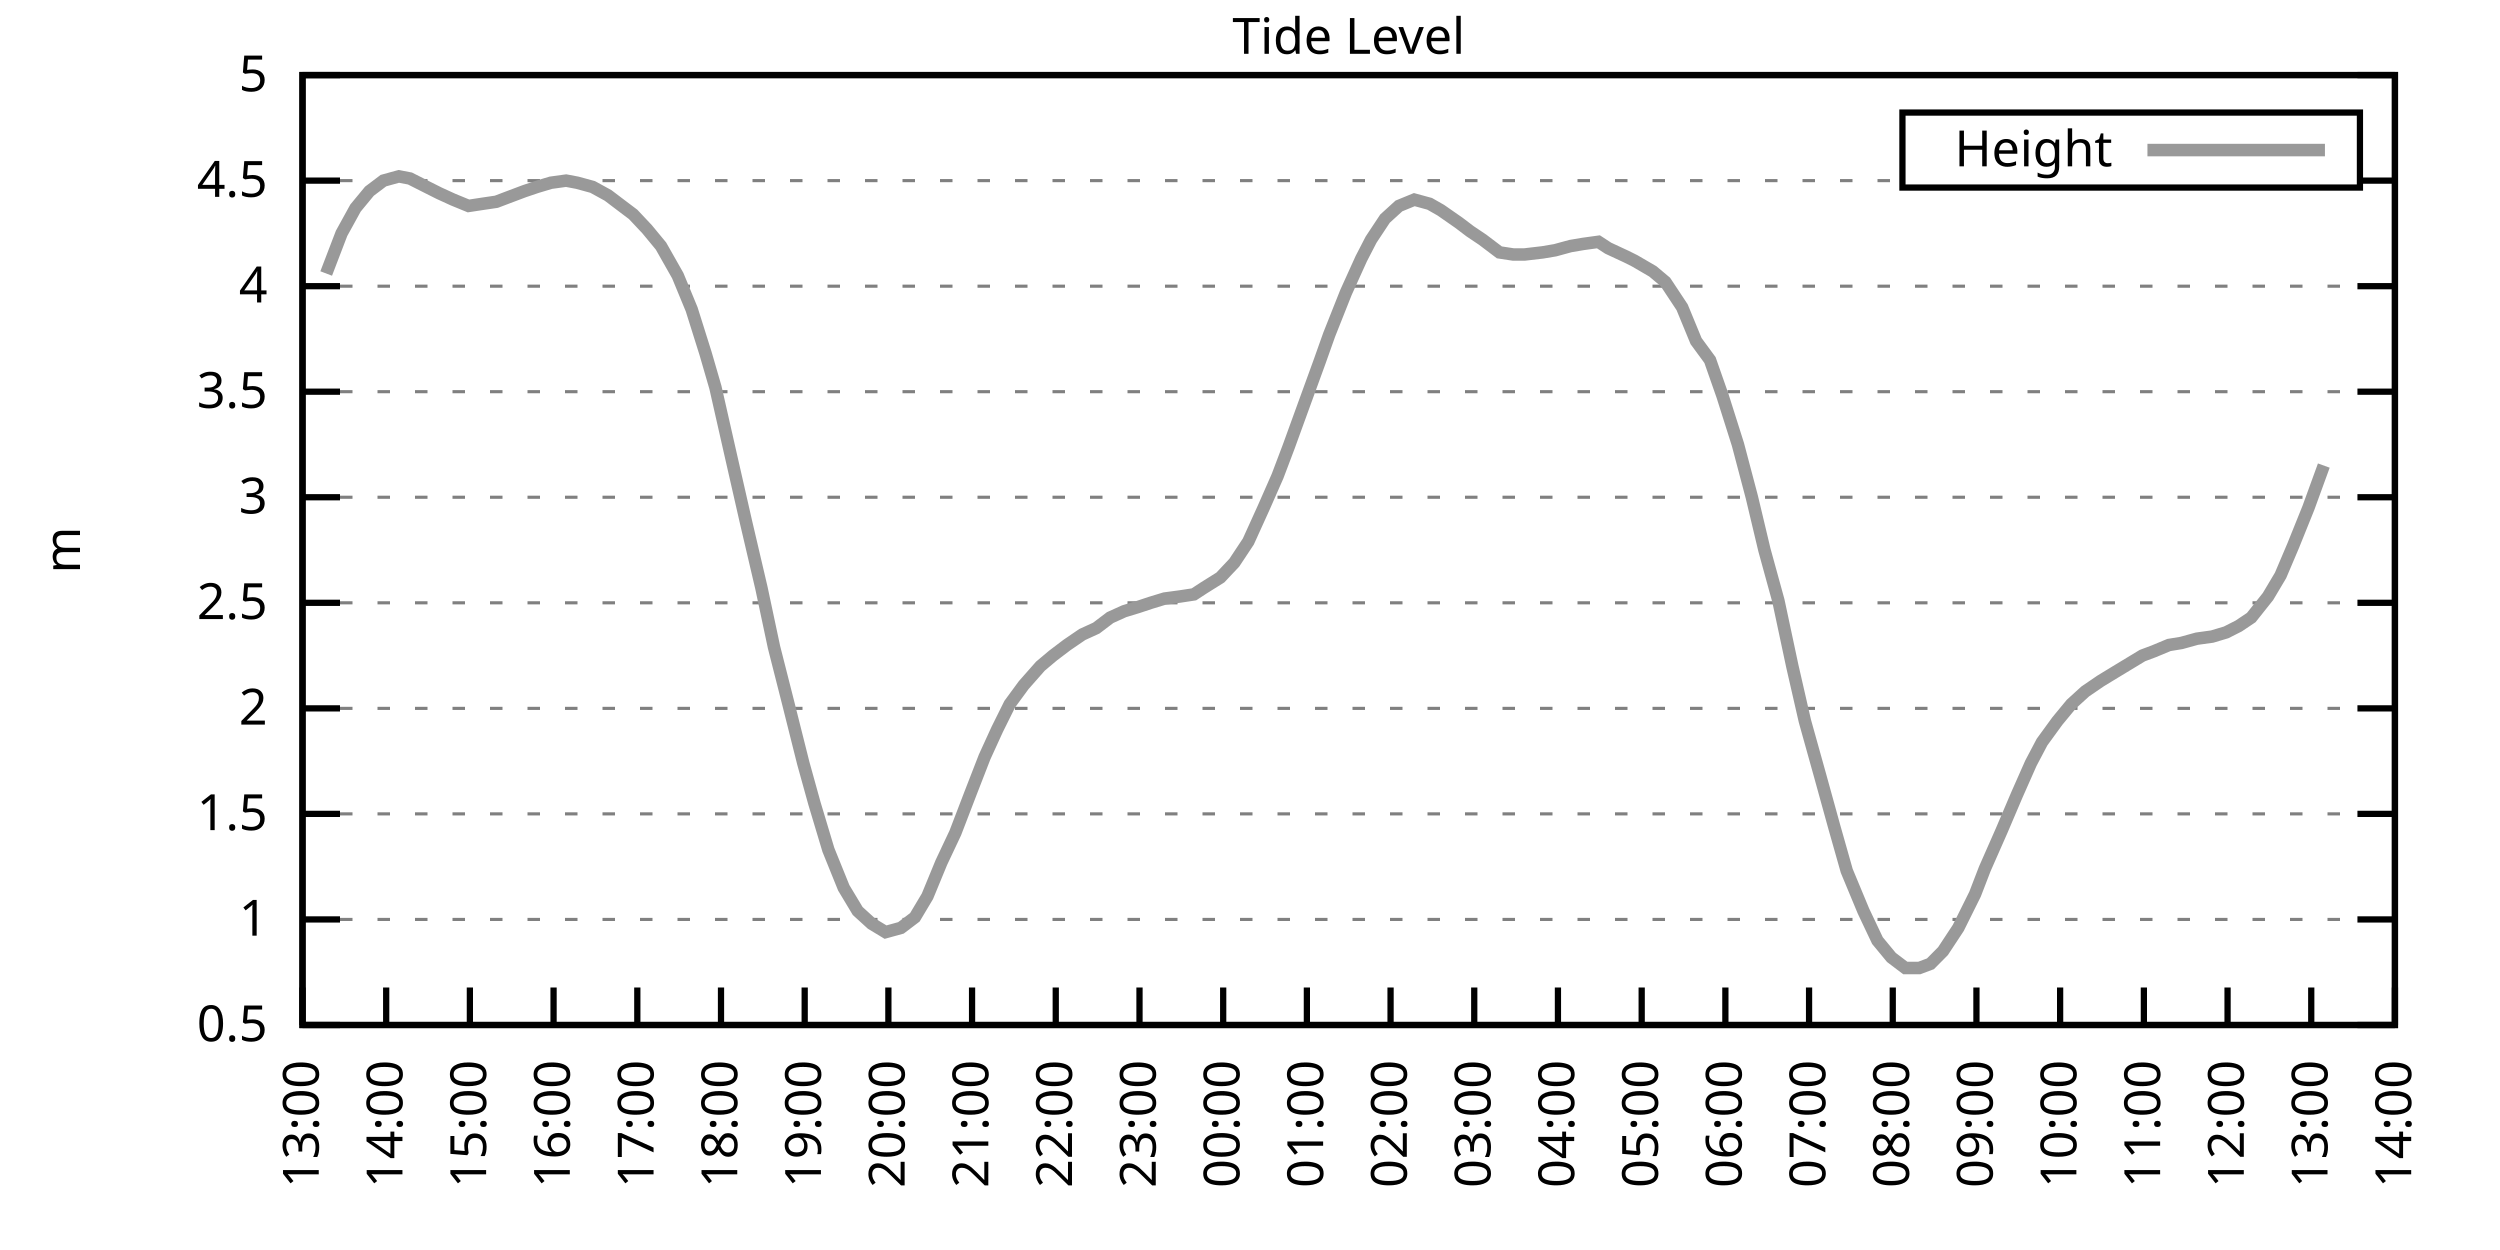
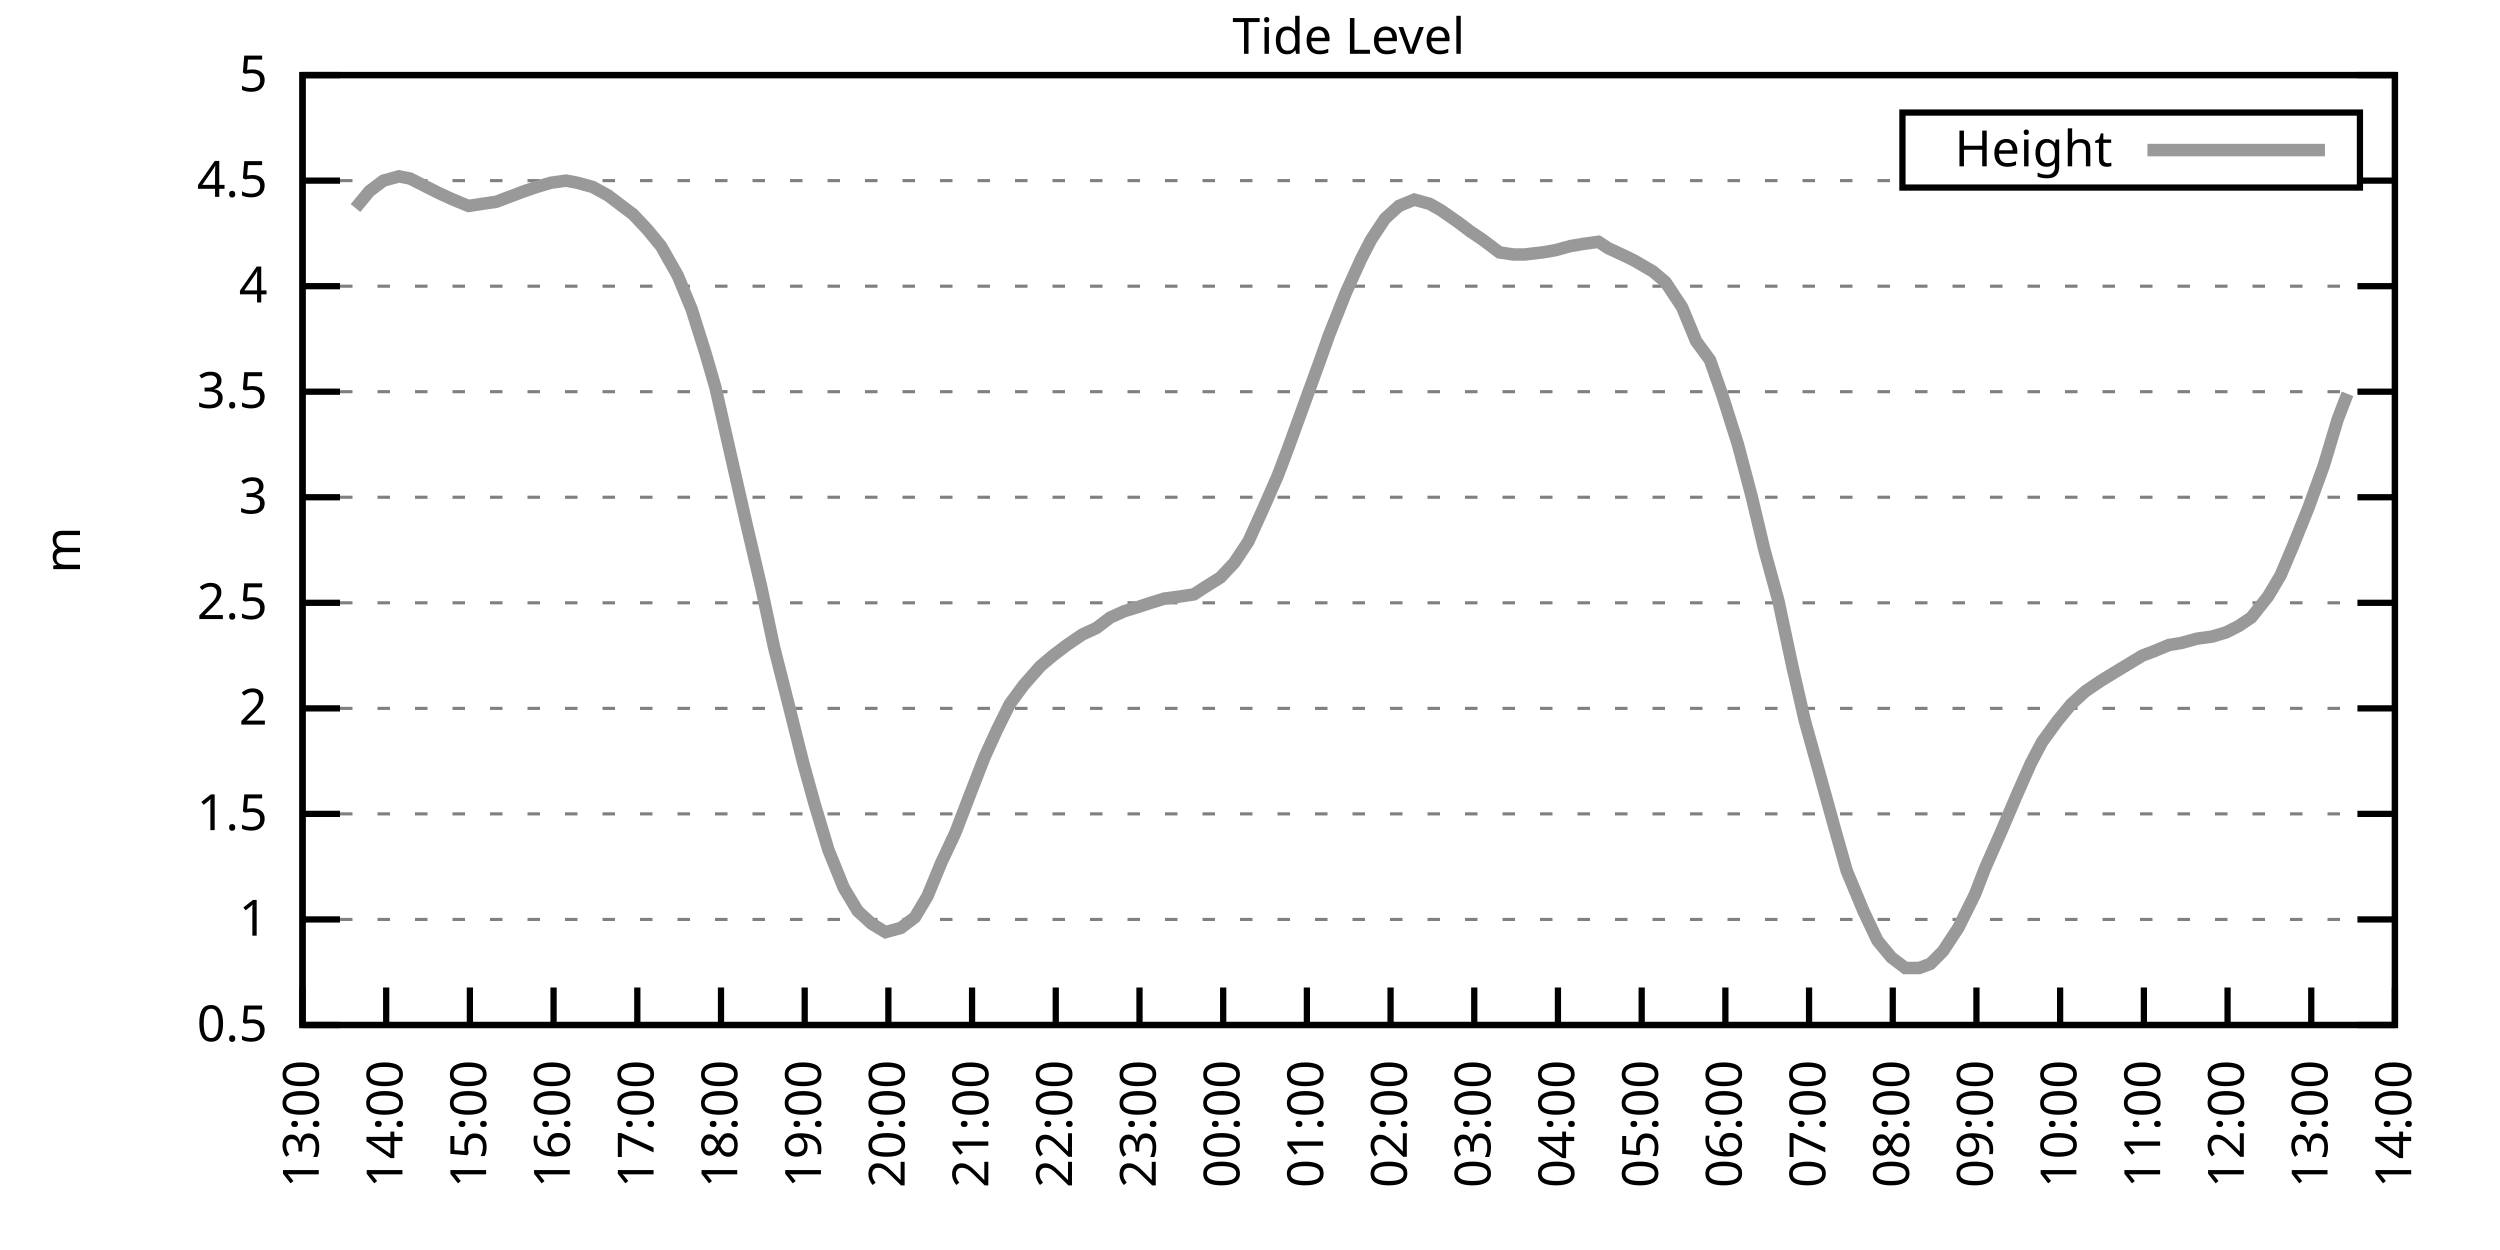
<svg xmlns="http://www.w3.org/2000/svg" xmlns:xlink="http://www.w3.org/1999/xlink" width="400" height="200" viewBox="0 0 400 200">
  <g id="gnuplot_canvas">
    <rect x="0" y="0" width="400" height="200" fill="none" />
    <defs>
      <circle id="gpDot" r="0.5" stroke-width="0.5" stroke="currentColor" />
      <path id="gpPt0" stroke-width="0.333" stroke="currentColor" d="M-1,0 h2 M0,-1 v2" />
      <path id="gpPt1" stroke-width="0.333" stroke="currentColor" d="M-1,-1 L1,1 M1,-1 L-1,1" />
      <path id="gpPt2" stroke-width="0.333" stroke="currentColor" d="M-1,0 L1,0 M0,-1 L0,1 M-1,-1 L1,1 M-1,1 L1,-1" />
      <rect id="gpPt3" stroke-width="0.333" stroke="currentColor" x="-1" y="-1" width="2" height="2" />
      <rect id="gpPt4" stroke-width="0.333" stroke="currentColor" fill="currentColor" x="-1" y="-1" width="2" height="2" />
      <circle id="gpPt5" stroke-width="0.333" stroke="currentColor" cx="0" cy="0" r="1" />
      <use xlink:href="#gpPt5" id="gpPt6" fill="currentColor" stroke="none" />
      <path id="gpPt7" stroke-width="0.333" stroke="currentColor" d="M0,-1.33 L-1.33,0.67 L1.33,0.67 z" />
      <use xlink:href="#gpPt7" id="gpPt8" fill="currentColor" stroke="none" />
      <use xlink:href="#gpPt7" id="gpPt9" stroke="currentColor" transform="rotate(180)" />
      <use xlink:href="#gpPt9" id="gpPt10" fill="currentColor" stroke="none" />
      <use xlink:href="#gpPt3" id="gpPt11" stroke="currentColor" transform="rotate(45)" />
      <use xlink:href="#gpPt11" id="gpPt12" fill="currentColor" stroke="none" />
      <path id="gpPt13" stroke-width="0.333" stroke="currentColor" d="M0,1.330 L1.265,0.411 L0.782,-1.067 L-0.782,-1.076 L-1.265,0.411 z" />
      <use xlink:href="#gpPt13" id="gpPt14" fill="currentColor" stroke="none" />
      <filter id="textbox" filterUnits="objectBoundingBox" x="0" y="0" height="1" width="1">
        <feFlood flood-color="white" flood-opacity="1" result="bgnd" />
        <feComposite in="SourceGraphic" in2="bgnd" operator="atop" />
      </filter>
      <filter id="greybox" filterUnits="objectBoundingBox" x="0" y="0" height="1" width="1">
        <feFlood flood-color="lightgrey" flood-opacity="1" result="grey" />
        <feComposite in="SourceGraphic" in2="grey" operator="atop" />
      </filter>
    </defs>
    <g fill="none" color="white" stroke="currentColor" stroke-width="1.00" stroke-linecap="butt" stroke-linejoin="miter">
</g>
    <g fill="none" color="black" stroke="currentColor" stroke-width="1.00" stroke-linecap="butt" stroke-linejoin="miter">
      <g stroke="none" shape-rendering="crispEdges">
        <polygon fill="rgb(255, 255, 255)" points="48.40,164.00 383.18,164.00 383.18,12.02 48.40,12.02 " />
      </g>
    </g>
    <g fill="none" color="black" stroke="currentColor" stroke-width="1.00" stroke-linecap="butt" stroke-linejoin="miter">
</g>
    <g fill="none" color="black" stroke="black" stroke-width="0.50" stroke-linecap="butt" stroke-linejoin="miter">
</g>
    <g fill="none" color="gray" stroke="currentColor" stroke-width="0.50" stroke-linecap="butt" stroke-linejoin="miter">
      <path stroke="gray" stroke-dasharray="2,4" class="gridline" d="M48.40,164.00 L383.19,164.00  " />
    </g>
    <g fill="none" color="gray" stroke="gray" stroke-width="1.00" stroke-linecap="butt" stroke-linejoin="miter">
</g>
    <g fill="none" color="black" stroke="currentColor" stroke-width="1.00" stroke-linecap="butt" stroke-linejoin="miter">
      <path stroke="black" d="M48.40,164.00 L54.40,164.00 M383.19,164.00 L377.19,164.00  " />
      <g transform="translate(42.80,166.60)" stroke="none" fill="black" font-family="Sans" font-size="8.00" text-anchor="end">
        <text>
          <tspan font-family="Sans"> 0.5</tspan>
        </text>
      </g>
    </g>
    <g fill="none" color="black" stroke="currentColor" stroke-width="1.00" stroke-linecap="butt" stroke-linejoin="miter">
</g>
    <g fill="none" color="black" stroke="black" stroke-width="0.50" stroke-linecap="butt" stroke-linejoin="miter">
</g>
    <g fill="none" color="gray" stroke="currentColor" stroke-width="0.50" stroke-linecap="butt" stroke-linejoin="miter">
      <path stroke="gray" stroke-dasharray="2,4" class="gridline" d="M48.40,147.11 L383.19,147.11  " />
    </g>
    <g fill="none" color="gray" stroke="gray" stroke-width="1.00" stroke-linecap="butt" stroke-linejoin="miter">
</g>
    <g fill="none" color="black" stroke="currentColor" stroke-width="1.00" stroke-linecap="butt" stroke-linejoin="miter">
      <path stroke="black" d="M48.40,147.11 L54.40,147.11 M383.19,147.11 L377.19,147.11  " />
      <g transform="translate(42.80,149.71)" stroke="none" fill="black" font-family="Sans" font-size="8.00" text-anchor="end">
        <text>
          <tspan font-family="Sans"> 1</tspan>
        </text>
      </g>
    </g>
    <g fill="none" color="black" stroke="currentColor" stroke-width="1.00" stroke-linecap="butt" stroke-linejoin="miter">
</g>
    <g fill="none" color="black" stroke="black" stroke-width="0.50" stroke-linecap="butt" stroke-linejoin="miter">
</g>
    <g fill="none" color="gray" stroke="currentColor" stroke-width="0.50" stroke-linecap="butt" stroke-linejoin="miter">
      <path stroke="gray" stroke-dasharray="2,4" class="gridline" d="M48.40,130.22 L383.19,130.22  " />
    </g>
    <g fill="none" color="gray" stroke="gray" stroke-width="1.00" stroke-linecap="butt" stroke-linejoin="miter">
</g>
    <g fill="none" color="black" stroke="currentColor" stroke-width="1.00" stroke-linecap="butt" stroke-linejoin="miter">
      <path stroke="black" d="M48.40,130.22 L54.40,130.22 M383.19,130.22 L377.19,130.22  " />
      <g transform="translate(42.80,132.82)" stroke="none" fill="black" font-family="Sans" font-size="8.00" text-anchor="end">
        <text>
          <tspan font-family="Sans"> 1.5</tspan>
        </text>
      </g>
    </g>
    <g fill="none" color="black" stroke="currentColor" stroke-width="1.00" stroke-linecap="butt" stroke-linejoin="miter">
</g>
    <g fill="none" color="black" stroke="black" stroke-width="0.50" stroke-linecap="butt" stroke-linejoin="miter">
</g>
    <g fill="none" color="gray" stroke="currentColor" stroke-width="0.50" stroke-linecap="butt" stroke-linejoin="miter">
      <path stroke="gray" stroke-dasharray="2,4" class="gridline" d="M48.40,113.34 L383.19,113.34  " />
    </g>
    <g fill="none" color="gray" stroke="gray" stroke-width="1.00" stroke-linecap="butt" stroke-linejoin="miter">
</g>
    <g fill="none" color="black" stroke="currentColor" stroke-width="1.00" stroke-linecap="butt" stroke-linejoin="miter">
      <path stroke="black" d="M48.40,113.34 L54.40,113.34 M383.19,113.34 L377.19,113.34  " />
      <g transform="translate(42.80,115.94)" stroke="none" fill="black" font-family="Sans" font-size="8.00" text-anchor="end">
        <text>
          <tspan font-family="Sans"> 2</tspan>
        </text>
      </g>
    </g>
    <g fill="none" color="black" stroke="currentColor" stroke-width="1.00" stroke-linecap="butt" stroke-linejoin="miter">
</g>
    <g fill="none" color="black" stroke="black" stroke-width="0.50" stroke-linecap="butt" stroke-linejoin="miter">
</g>
    <g fill="none" color="gray" stroke="currentColor" stroke-width="0.50" stroke-linecap="butt" stroke-linejoin="miter">
      <path stroke="gray" stroke-dasharray="2,4" class="gridline" d="M48.40,96.45 L383.19,96.45  " />
    </g>
    <g fill="none" color="gray" stroke="gray" stroke-width="1.00" stroke-linecap="butt" stroke-linejoin="miter">
</g>
    <g fill="none" color="black" stroke="currentColor" stroke-width="1.00" stroke-linecap="butt" stroke-linejoin="miter">
      <path stroke="black" d="M48.40,96.45 L54.40,96.45 M383.19,96.45 L377.19,96.45  " />
      <g transform="translate(42.80,99.05)" stroke="none" fill="black" font-family="Sans" font-size="8.00" text-anchor="end">
        <text>
          <tspan font-family="Sans"> 2.5</tspan>
        </text>
      </g>
    </g>
    <g fill="none" color="black" stroke="currentColor" stroke-width="1.00" stroke-linecap="butt" stroke-linejoin="miter">
</g>
    <g fill="none" color="black" stroke="black" stroke-width="0.50" stroke-linecap="butt" stroke-linejoin="miter">
</g>
    <g fill="none" color="gray" stroke="currentColor" stroke-width="0.50" stroke-linecap="butt" stroke-linejoin="miter">
      <path stroke="gray" stroke-dasharray="2,4" class="gridline" d="M48.40,79.56 L383.19,79.56  " />
    </g>
    <g fill="none" color="gray" stroke="gray" stroke-width="1.00" stroke-linecap="butt" stroke-linejoin="miter">
</g>
    <g fill="none" color="black" stroke="currentColor" stroke-width="1.00" stroke-linecap="butt" stroke-linejoin="miter">
      <path stroke="black" d="M48.40,79.56 L54.40,79.56 M383.19,79.56 L377.19,79.56  " />
      <g transform="translate(42.80,82.16)" stroke="none" fill="black" font-family="Sans" font-size="8.00" text-anchor="end">
        <text>
          <tspan font-family="Sans"> 3</tspan>
        </text>
      </g>
    </g>
    <g fill="none" color="black" stroke="currentColor" stroke-width="1.00" stroke-linecap="butt" stroke-linejoin="miter">
</g>
    <g fill="none" color="black" stroke="black" stroke-width="0.50" stroke-linecap="butt" stroke-linejoin="miter">
</g>
    <g fill="none" color="gray" stroke="currentColor" stroke-width="0.50" stroke-linecap="butt" stroke-linejoin="miter">
      <path stroke="gray" stroke-dasharray="2,4" class="gridline" d="M48.40,62.67 L383.19,62.67  " />
    </g>
    <g fill="none" color="gray" stroke="gray" stroke-width="1.00" stroke-linecap="butt" stroke-linejoin="miter">
</g>
    <g fill="none" color="black" stroke="currentColor" stroke-width="1.00" stroke-linecap="butt" stroke-linejoin="miter">
      <path stroke="black" d="M48.40,62.67 L54.40,62.67 M383.19,62.67 L377.19,62.67  " />
      <g transform="translate(42.80,65.27)" stroke="none" fill="black" font-family="Sans" font-size="8.00" text-anchor="end">
        <text>
          <tspan font-family="Sans"> 3.5</tspan>
        </text>
      </g>
    </g>
    <g fill="none" color="black" stroke="currentColor" stroke-width="1.00" stroke-linecap="butt" stroke-linejoin="miter">
</g>
    <g fill="none" color="black" stroke="black" stroke-width="0.50" stroke-linecap="butt" stroke-linejoin="miter">
</g>
    <g fill="none" color="gray" stroke="currentColor" stroke-width="0.50" stroke-linecap="butt" stroke-linejoin="miter">
      <path stroke="gray" stroke-dasharray="2,4" class="gridline" d="M48.40,45.79 L383.19,45.79  " />
    </g>
    <g fill="none" color="gray" stroke="gray" stroke-width="1.00" stroke-linecap="butt" stroke-linejoin="miter">
</g>
    <g fill="none" color="black" stroke="currentColor" stroke-width="1.00" stroke-linecap="butt" stroke-linejoin="miter">
      <path stroke="black" d="M48.40,45.79 L54.40,45.79 M383.19,45.79 L377.19,45.79  " />
      <g transform="translate(42.80,48.39)" stroke="none" fill="black" font-family="Sans" font-size="8.00" text-anchor="end">
        <text>
          <tspan font-family="Sans"> 4</tspan>
        </text>
      </g>
    </g>
    <g fill="none" color="black" stroke="currentColor" stroke-width="1.00" stroke-linecap="butt" stroke-linejoin="miter">
</g>
    <g fill="none" color="black" stroke="black" stroke-width="0.50" stroke-linecap="butt" stroke-linejoin="miter">
</g>
    <g fill="none" color="gray" stroke="currentColor" stroke-width="0.50" stroke-linecap="butt" stroke-linejoin="miter">
      <path stroke="gray" stroke-dasharray="2,4" class="gridline" d="M48.40,28.90 L304.39,28.90 M377.59,28.90 L383.19,28.90  " />
    </g>
    <g fill="none" color="gray" stroke="gray" stroke-width="1.00" stroke-linecap="butt" stroke-linejoin="miter">
</g>
    <g fill="none" color="black" stroke="currentColor" stroke-width="1.00" stroke-linecap="butt" stroke-linejoin="miter">
      <path stroke="black" d="M48.40,28.90 L54.40,28.90 M383.19,28.90 L377.19,28.90  " />
      <g transform="translate(42.80,31.50)" stroke="none" fill="black" font-family="Sans" font-size="8.00" text-anchor="end">
        <text>
          <tspan font-family="Sans"> 4.5</tspan>
        </text>
      </g>
    </g>
    <g fill="none" color="black" stroke="currentColor" stroke-width="1.00" stroke-linecap="butt" stroke-linejoin="miter">
</g>
    <g fill="none" color="black" stroke="black" stroke-width="0.50" stroke-linecap="butt" stroke-linejoin="miter">
</g>
    <g fill="none" color="gray" stroke="currentColor" stroke-width="0.50" stroke-linecap="butt" stroke-linejoin="miter">
      <path stroke="gray" stroke-dasharray="2,4" class="gridline" d="M48.40,12.01 L383.19,12.01  " />
    </g>
    <g fill="none" color="gray" stroke="gray" stroke-width="1.00" stroke-linecap="butt" stroke-linejoin="miter">
</g>
    <g fill="none" color="black" stroke="currentColor" stroke-width="1.00" stroke-linecap="butt" stroke-linejoin="miter">
      <path stroke="black" d="M48.40,12.01 L54.40,12.01 M383.19,12.01 L377.19,12.01  " />
      <g transform="translate(42.80,14.61)" stroke="none" fill="black" font-family="Sans" font-size="8.00" text-anchor="end">
        <text>
          <tspan font-family="Sans"> 5</tspan>
        </text>
      </g>
    </g>
    <g fill="none" color="black" stroke="currentColor" stroke-width="1.00" stroke-linecap="butt" stroke-linejoin="miter">
      <path stroke="black" d="M48.40,164.00 L48.40,158.00  " />
      <g transform="translate(51.00,169.60) rotate(270.00)" stroke="none" fill="black" font-family="Sans" font-size="8.00" text-anchor="end">
        <text>
          <tspan font-family="Sans">13:00</tspan>
        </text>
      </g>
    </g>
    <g fill="none" color="black" stroke="currentColor" stroke-width="1.00" stroke-linecap="butt" stroke-linejoin="miter">
      <path stroke="black" d="M61.79,164.00 L61.79,158.00  " />
      <g transform="translate(64.39,169.60) rotate(270.00)" stroke="none" fill="black" font-family="Sans" font-size="8.00" text-anchor="end">
        <text>
          <tspan font-family="Sans">14:00</tspan>
        </text>
      </g>
    </g>
    <g fill="none" color="black" stroke="currentColor" stroke-width="1.00" stroke-linecap="butt" stroke-linejoin="miter">
      <path stroke="black" d="M75.18,164.00 L75.18,158.00  " />
      <g transform="translate(77.78,169.60) rotate(270.00)" stroke="none" fill="black" font-family="Sans" font-size="8.00" text-anchor="end">
        <text>
          <tspan font-family="Sans">15:00</tspan>
        </text>
      </g>
    </g>
    <g fill="none" color="black" stroke="currentColor" stroke-width="1.00" stroke-linecap="butt" stroke-linejoin="miter">
      <path stroke="black" d="M88.57,164.00 L88.57,158.00  " />
      <g transform="translate(91.17,169.60) rotate(270.00)" stroke="none" fill="black" font-family="Sans" font-size="8.00" text-anchor="end">
        <text>
          <tspan font-family="Sans">16:00</tspan>
        </text>
      </g>
    </g>
    <g fill="none" color="black" stroke="currentColor" stroke-width="1.00" stroke-linecap="butt" stroke-linejoin="miter">
      <path stroke="black" d="M101.97,164.00 L101.97,158.00  " />
      <g transform="translate(104.57,169.60) rotate(270.00)" stroke="none" fill="black" font-family="Sans" font-size="8.00" text-anchor="end">
        <text>
          <tspan font-family="Sans">17:00</tspan>
        </text>
      </g>
    </g>
    <g fill="none" color="black" stroke="currentColor" stroke-width="1.00" stroke-linecap="butt" stroke-linejoin="miter">
      <path stroke="black" d="M115.36,164.00 L115.36,158.00  " />
      <g transform="translate(117.96,169.60) rotate(270.00)" stroke="none" fill="black" font-family="Sans" font-size="8.00" text-anchor="end">
        <text>
          <tspan font-family="Sans">18:00</tspan>
        </text>
      </g>
    </g>
    <g fill="none" color="black" stroke="currentColor" stroke-width="1.00" stroke-linecap="butt" stroke-linejoin="miter">
      <path stroke="black" d="M128.75,164.00 L128.75,158.00  " />
      <g transform="translate(131.35,169.60) rotate(270.00)" stroke="none" fill="black" font-family="Sans" font-size="8.00" text-anchor="end">
        <text>
          <tspan font-family="Sans">19:00</tspan>
        </text>
      </g>
    </g>
    <g fill="none" color="black" stroke="currentColor" stroke-width="1.00" stroke-linecap="butt" stroke-linejoin="miter">
      <path stroke="black" d="M142.14,164.00 L142.14,158.00  " />
      <g transform="translate(144.74,169.60) rotate(270.00)" stroke="none" fill="black" font-family="Sans" font-size="8.00" text-anchor="end">
        <text>
          <tspan font-family="Sans">20:00</tspan>
        </text>
      </g>
    </g>
    <g fill="none" color="black" stroke="currentColor" stroke-width="1.00" stroke-linecap="butt" stroke-linejoin="miter">
      <path stroke="black" d="M155.53,164.00 L155.53,158.00  " />
      <g transform="translate(158.13,169.60) rotate(270.00)" stroke="none" fill="black" font-family="Sans" font-size="8.00" text-anchor="end">
        <text>
          <tspan font-family="Sans">21:00</tspan>
        </text>
      </g>
    </g>
    <g fill="none" color="black" stroke="currentColor" stroke-width="1.00" stroke-linecap="butt" stroke-linejoin="miter">
      <path stroke="black" d="M168.92,164.00 L168.92,158.00  " />
      <g transform="translate(171.52,169.60) rotate(270.00)" stroke="none" fill="black" font-family="Sans" font-size="8.00" text-anchor="end">
        <text>
          <tspan font-family="Sans">22:00</tspan>
        </text>
      </g>
    </g>
    <g fill="none" color="black" stroke="currentColor" stroke-width="1.00" stroke-linecap="butt" stroke-linejoin="miter">
      <path stroke="black" d="M182.32,164.00 L182.32,158.00  " />
      <g transform="translate(184.92,169.60) rotate(270.00)" stroke="none" fill="black" font-family="Sans" font-size="8.00" text-anchor="end">
        <text>
          <tspan font-family="Sans">23:00</tspan>
        </text>
      </g>
    </g>
    <g fill="none" color="black" stroke="currentColor" stroke-width="1.00" stroke-linecap="butt" stroke-linejoin="miter">
      <path stroke="black" d="M195.71,164.00 L195.71,158.00  " />
      <g transform="translate(198.31,169.60) rotate(270.00)" stroke="none" fill="black" font-family="Sans" font-size="8.00" text-anchor="end">
        <text>
          <tspan font-family="Sans">00:00</tspan>
        </text>
      </g>
    </g>
    <g fill="none" color="black" stroke="currentColor" stroke-width="1.00" stroke-linecap="butt" stroke-linejoin="miter">
      <path stroke="black" d="M209.10,164.00 L209.10,158.00  " />
      <g transform="translate(211.70,169.60) rotate(270.00)" stroke="none" fill="black" font-family="Sans" font-size="8.00" text-anchor="end">
        <text>
          <tspan font-family="Sans">01:00</tspan>
        </text>
      </g>
    </g>
    <g fill="none" color="black" stroke="currentColor" stroke-width="1.00" stroke-linecap="butt" stroke-linejoin="miter">
      <path stroke="black" d="M222.49,164.00 L222.49,158.00  " />
      <g transform="translate(225.09,169.60) rotate(270.00)" stroke="none" fill="black" font-family="Sans" font-size="8.00" text-anchor="end">
        <text>
          <tspan font-family="Sans">02:00</tspan>
        </text>
      </g>
    </g>
    <g fill="none" color="black" stroke="currentColor" stroke-width="1.00" stroke-linecap="butt" stroke-linejoin="miter">
      <path stroke="black" d="M235.88,164.00 L235.88,158.00  " />
      <g transform="translate(238.48,169.60) rotate(270.00)" stroke="none" fill="black" font-family="Sans" font-size="8.00" text-anchor="end">
        <text>
          <tspan font-family="Sans">03:00</tspan>
        </text>
      </g>
    </g>
    <g fill="none" color="black" stroke="currentColor" stroke-width="1.00" stroke-linecap="butt" stroke-linejoin="miter">
      <path stroke="black" d="M249.27,164.00 L249.27,158.00  " />
      <g transform="translate(251.87,169.60) rotate(270.00)" stroke="none" fill="black" font-family="Sans" font-size="8.00" text-anchor="end">
        <text>
          <tspan font-family="Sans">04:00</tspan>
        </text>
      </g>
    </g>
    <g fill="none" color="black" stroke="currentColor" stroke-width="1.00" stroke-linecap="butt" stroke-linejoin="miter">
      <path stroke="black" d="M262.67,164.00 L262.67,158.00  " />
      <g transform="translate(265.27,169.60) rotate(270.00)" stroke="none" fill="black" font-family="Sans" font-size="8.00" text-anchor="end">
        <text>
          <tspan font-family="Sans">05:00</tspan>
        </text>
      </g>
    </g>
    <g fill="none" color="black" stroke="currentColor" stroke-width="1.00" stroke-linecap="butt" stroke-linejoin="miter">
      <path stroke="black" d="M276.06,164.00 L276.06,158.00  " />
      <g transform="translate(278.66,169.60) rotate(270.00)" stroke="none" fill="black" font-family="Sans" font-size="8.00" text-anchor="end">
        <text>
          <tspan font-family="Sans">06:00</tspan>
        </text>
      </g>
    </g>
    <g fill="none" color="black" stroke="currentColor" stroke-width="1.00" stroke-linecap="butt" stroke-linejoin="miter">
      <path stroke="black" d="M289.45,164.00 L289.45,158.00  " />
      <g transform="translate(292.05,169.60) rotate(270.00)" stroke="none" fill="black" font-family="Sans" font-size="8.00" text-anchor="end">
        <text>
          <tspan font-family="Sans">07:00</tspan>
        </text>
      </g>
    </g>
    <g fill="none" color="black" stroke="currentColor" stroke-width="1.00" stroke-linecap="butt" stroke-linejoin="miter">
      <path stroke="black" d="M302.84,164.00 L302.84,158.00  " />
      <g transform="translate(305.44,169.60) rotate(270.00)" stroke="none" fill="black" font-family="Sans" font-size="8.00" text-anchor="end">
        <text>
          <tspan font-family="Sans">08:00</tspan>
        </text>
      </g>
    </g>
    <g fill="none" color="black" stroke="currentColor" stroke-width="1.00" stroke-linecap="butt" stroke-linejoin="miter">
      <path stroke="black" d="M316.23,164.00 L316.23,158.00  " />
      <g transform="translate(318.83,169.60) rotate(270.00)" stroke="none" fill="black" font-family="Sans" font-size="8.00" text-anchor="end">
        <text>
          <tspan font-family="Sans">09:00</tspan>
        </text>
      </g>
    </g>
    <g fill="none" color="black" stroke="currentColor" stroke-width="1.00" stroke-linecap="butt" stroke-linejoin="miter">
      <path stroke="black" d="M329.62,164.00 L329.62,158.00  " />
      <g transform="translate(332.22,169.60) rotate(270.00)" stroke="none" fill="black" font-family="Sans" font-size="8.00" text-anchor="end">
        <text>
          <tspan font-family="Sans">10:00</tspan>
        </text>
      </g>
    </g>
    <g fill="none" color="black" stroke="currentColor" stroke-width="1.00" stroke-linecap="butt" stroke-linejoin="miter">
      <path stroke="black" d="M343.02,164.00 L343.02,158.00  " />
      <g transform="translate(345.62,169.60) rotate(270.00)" stroke="none" fill="black" font-family="Sans" font-size="8.00" text-anchor="end">
        <text>
          <tspan font-family="Sans">11:00</tspan>
        </text>
      </g>
    </g>
    <g fill="none" color="black" stroke="currentColor" stroke-width="1.00" stroke-linecap="butt" stroke-linejoin="miter">
      <path stroke="black" d="M356.41,164.00 L356.41,158.00  " />
      <g transform="translate(359.01,169.60) rotate(270.00)" stroke="none" fill="black" font-family="Sans" font-size="8.00" text-anchor="end">
        <text>
          <tspan font-family="Sans">12:00</tspan>
        </text>
      </g>
    </g>
    <g fill="none" color="black" stroke="currentColor" stroke-width="1.00" stroke-linecap="butt" stroke-linejoin="miter">
      <path stroke="black" d="M369.80,164.00 L369.80,158.00  " />
      <g transform="translate(372.40,169.60) rotate(270.00)" stroke="none" fill="black" font-family="Sans" font-size="8.00" text-anchor="end">
        <text>
          <tspan font-family="Sans">13:00</tspan>
        </text>
      </g>
    </g>
    <g fill="none" color="black" stroke="currentColor" stroke-width="1.00" stroke-linecap="butt" stroke-linejoin="miter">
      <path stroke="black" d="M383.19,164.00 L383.19,158.00  " />
      <g transform="translate(385.79,169.60) rotate(270.00)" stroke="none" fill="black" font-family="Sans" font-size="8.00" text-anchor="end">
        <text>
          <tspan font-family="Sans">14:00</tspan>
        </text>
      </g>
    </g>
    <g fill="none" color="black" stroke="currentColor" stroke-width="1.00" stroke-linecap="butt" stroke-linejoin="miter">
</g>
    <g fill="none" color="black" stroke="currentColor" stroke-width="1.00" stroke-linecap="butt" stroke-linejoin="miter">
      <path stroke="black" d="M48.40,12.01 L48.40,164.00 L383.19,164.00 L383.19,12.01 L48.40,12.01 Z  " />
    </g>
    <g fill="none" color="black" stroke="currentColor" stroke-width="1.00" stroke-linecap="butt" stroke-linejoin="miter">
</g>
    <g fill="none" color="black" stroke="currentColor" stroke-width="1.00" stroke-linecap="butt" stroke-linejoin="miter">
      <path stroke="black" d="M304.39,30.01 L304.39,18.01 L377.59,18.01 L377.59,30.01 L304.39,30.01 Z  " />
    </g>
    <g id="Tide_level_plot_1">
      <g fill="none" color="white" stroke="black" stroke-width="2.00" stroke-linecap="butt" stroke-linejoin="miter">
</g>
      <g fill="none" color="black" stroke="currentColor" stroke-width="2.00" stroke-linecap="butt" stroke-linejoin="miter">
        <g transform="translate(337.99,26.61)" stroke="none" fill="black" font-family="Sans" font-size="8.00" text-anchor="end">
          <text>
            <tspan font-family="Sans">Height</tspan>
          </text>
        </g>
      </g>
      <g fill="none" color="black" stroke="currentColor" stroke-width="2.00" stroke-linecap="butt" stroke-linejoin="miter">
-         <path stroke="rgb(153, 153, 153)" d="M343.59,24.01 L371.99,24.01 M52.19,43.76 L54.65,37.34 L56.88,33.29 L59.11,30.59 L61.35,28.90 L63.80,28.22   L65.59,28.56 L68.26,29.91 L70.27,30.92 L72.50,31.94 L74.96,32.95 L77.19,32.61 L79.42,32.28 L81.21,31.60   L83.89,30.59 L85.90,29.91 L88.13,29.24 L90.58,28.90 L92.37,29.24 L94.82,29.91 L97.28,31.26 L99.51,32.95   L101.30,34.30 L103.53,36.67 L105.76,39.37 L108.44,44.10 L110.67,49.50 L112.90,56.59 L114.47,62.00 L116.92,72.81   L119.38,83.61 L121.83,94.08 L123.84,103.54 L126.07,112.32 L128.53,122.12 L130.31,128.54 L132.54,135.97 L135.00,142.05   L137.23,145.76 L139.46,147.79 L141.69,149.14 L144.15,148.46 L146.38,146.77 L148.39,143.40 L150.62,137.99 L152.85,133.26   L155.31,126.85 L157.54,121.11 L159.55,116.71 L161.56,112.66 L163.79,109.62 L166.47,106.58 L168.48,104.89 L170.71,103.20   L173.17,101.52 L175.40,100.50 L177.63,98.81 L179.86,97.80 L182.09,97.12 L184.10,96.45 L186.33,95.77 L188.79,95.44   L191.02,95.10 L192.58,94.08 L195.26,92.40 L197.49,90.03 L199.73,86.65 L202.18,81.25 L204.41,76.18 L206.20,71.45   L208.65,64.70 L211.11,57.94 L212.67,53.55 L215.35,46.80 L217.80,41.39 L219.37,38.35 L221.60,34.98 L223.83,32.95   L226.29,31.94 L228.74,32.61 L230.53,33.63 L233.43,35.65 L235.21,37.00 L237.22,38.35 L239.90,40.38 L242.13,40.72   L243.92,40.72 L246.82,40.38 L248.83,40.04 L251.28,39.37 L253.29,39.03 L255.75,38.69 L257.31,39.71 L260.21,41.06   L261.55,41.73 L264.45,43.42 L266.46,45.11 L269.14,49.16 L271.37,54.57 L273.60,57.61 L275.61,63.35 L278.07,71.12   L280.30,79.56 L282.31,88.00 L284.54,96.11 L286.77,106.58 L288.78,115.36 L291.23,124.14 L293.47,132.25 L295.48,139.34   L298.15,145.76 L300.39,150.49 L302.62,153.19 L304.85,154.88 L307.08,154.88 L308.87,154.21 L310.88,152.18 L313.33,148.46   L316.01,143.06 L317.57,139.01 L320.25,132.93 L322.70,127.18 L324.94,122.12 L326.72,118.74 L329.18,115.36 L331.41,112.66   L333.64,110.63 L336.10,108.95 L338.33,107.59 L340.56,106.24 L342.79,104.89 L344.58,104.22 L347.03,103.20 L349.04,102.87   L351.50,102.19 L353.95,101.85 L356.18,101.18 L358.19,100.16 L360.20,98.81 L362.88,95.44 L364.89,92.06 L366.90,87.33   L369.35,81.25 L371.81,74.49  " />
+         <path stroke="rgb(153, 153, 153)" d="M343.59,24.01 L371.99,24.01 M56.88,33.29 L59.11,30.59 L61.35,28.90 L63.80,28.22 L65.59,28.56 L68.26,29.91   L70.27,30.92 L72.50,31.94 L74.96,32.95 L77.19,32.61 L79.42,32.28 L81.21,31.60 L83.89,30.59 L85.90,29.91   L88.13,29.24 L90.58,28.90 L92.37,29.24 L94.82,29.91 L97.28,31.26 L99.51,32.95 L101.30,34.30 L103.53,36.67   L105.76,39.37 L108.44,44.10 L110.67,49.50 L112.90,56.59 L114.47,62.00 L116.92,72.81 L119.38,83.61 L121.83,94.08   L123.84,103.54 L126.07,112.32 L128.53,122.12 L130.31,128.54 L132.54,135.97 L135.00,142.05 L137.23,145.76 L139.46,147.79   L141.69,149.14 L144.15,148.46 L146.38,146.77 L148.39,143.40 L150.62,137.99 L152.85,133.26 L155.31,126.85 L157.54,121.11   L159.55,116.71 L161.56,112.66 L163.79,109.62 L166.47,106.58 L168.48,104.89 L170.71,103.20 L173.17,101.52 L175.40,100.50   L177.63,98.81 L179.86,97.80 L182.09,97.12 L184.10,96.45 L186.33,95.77 L188.79,95.44 L191.02,95.10 L192.58,94.08   L195.26,92.40 L197.49,90.03 L199.73,86.65 L202.18,81.25 L204.41,76.18 L206.20,71.45 L208.65,64.70 L211.11,57.94   L212.67,53.55 L215.35,46.80 L217.80,41.39 L219.37,38.35 L221.60,34.98 L223.83,32.95 L226.29,31.94 L228.74,32.61   L230.53,33.63 L233.43,35.65 L235.21,37.00 L237.22,38.35 L239.90,40.38 L242.13,40.72 L243.92,40.72 L246.82,40.38   L248.83,40.04 L251.28,39.37 L253.29,39.03 L255.75,38.69 L257.31,39.71 L260.21,41.06 L261.55,41.73 L264.45,43.42   L266.46,45.11 L269.14,49.16 L271.37,54.57 L273.60,57.61 L275.61,63.35 L278.07,71.12 L280.30,79.56 L282.31,88.00   L284.54,96.11 L286.77,106.58 L288.78,115.36 L291.23,124.14 L293.47,132.25 L295.48,139.34 L298.15,145.76 L300.39,150.49   L302.62,153.19 L304.85,154.88 L307.08,154.88 L308.87,154.21 L310.88,152.18 L313.33,148.46 L316.01,143.06 L317.57,139.01   L320.25,132.93 L322.70,127.18 L324.94,122.12 L326.72,118.74 L329.18,115.36 L331.41,112.66 L333.64,110.63 L336.10,108.95   L338.33,107.59 L340.56,106.24 L342.79,104.89 L344.58,104.22 L347.03,103.20 L349.04,102.87 L351.50,102.19 L353.95,101.85   L356.18,101.18 L358.19,100.16 L360.20,98.81 L362.88,95.44 L364.89,92.06 L366.90,87.33 L369.35,81.25 L371.81,74.49   L374.04,67.06 L375.60,63.01  " />
      </g>
    </g>
    <g fill="none" color="black" stroke="currentColor" stroke-width="2.00" stroke-linecap="butt" stroke-linejoin="miter">
</g>
    <g fill="none" color="black" stroke="black" stroke-width="1.00" stroke-linecap="butt" stroke-linejoin="miter">
</g>
    <g fill="none" color="black" stroke="currentColor" stroke-width="1.00" stroke-linecap="butt" stroke-linejoin="miter">
      <path stroke="black" d="M48.40,12.01 L48.40,164.00 L383.19,164.00 L383.19,12.01 L48.40,12.01 Z  " />
      <g transform="translate(12.80,88.01) rotate(270.00)" stroke="none" fill="black" font-family="Sans" font-size="8.00" text-anchor="middle">
        <text>
          <tspan font-family="Sans">m</tspan>
        </text>
      </g>
    </g>
    <g fill="none" color="black" stroke="currentColor" stroke-width="1.00" stroke-linecap="butt" stroke-linejoin="miter">
</g>
    <g fill="none" color="black" stroke="currentColor" stroke-width="1.00" stroke-linecap="butt" stroke-linejoin="miter">
      <g transform="translate(215.79,8.61)" stroke="none" fill="black" font-family="Sans" font-size="8.00" text-anchor="middle">
        <text>
          <tspan font-family="Sans">Tide Level</tspan>
        </text>
      </g>
    </g>
    <g fill="none" color="black" stroke="currentColor" stroke-width="1.00" stroke-linecap="butt" stroke-linejoin="miter">
</g>
  </g>
</svg>
